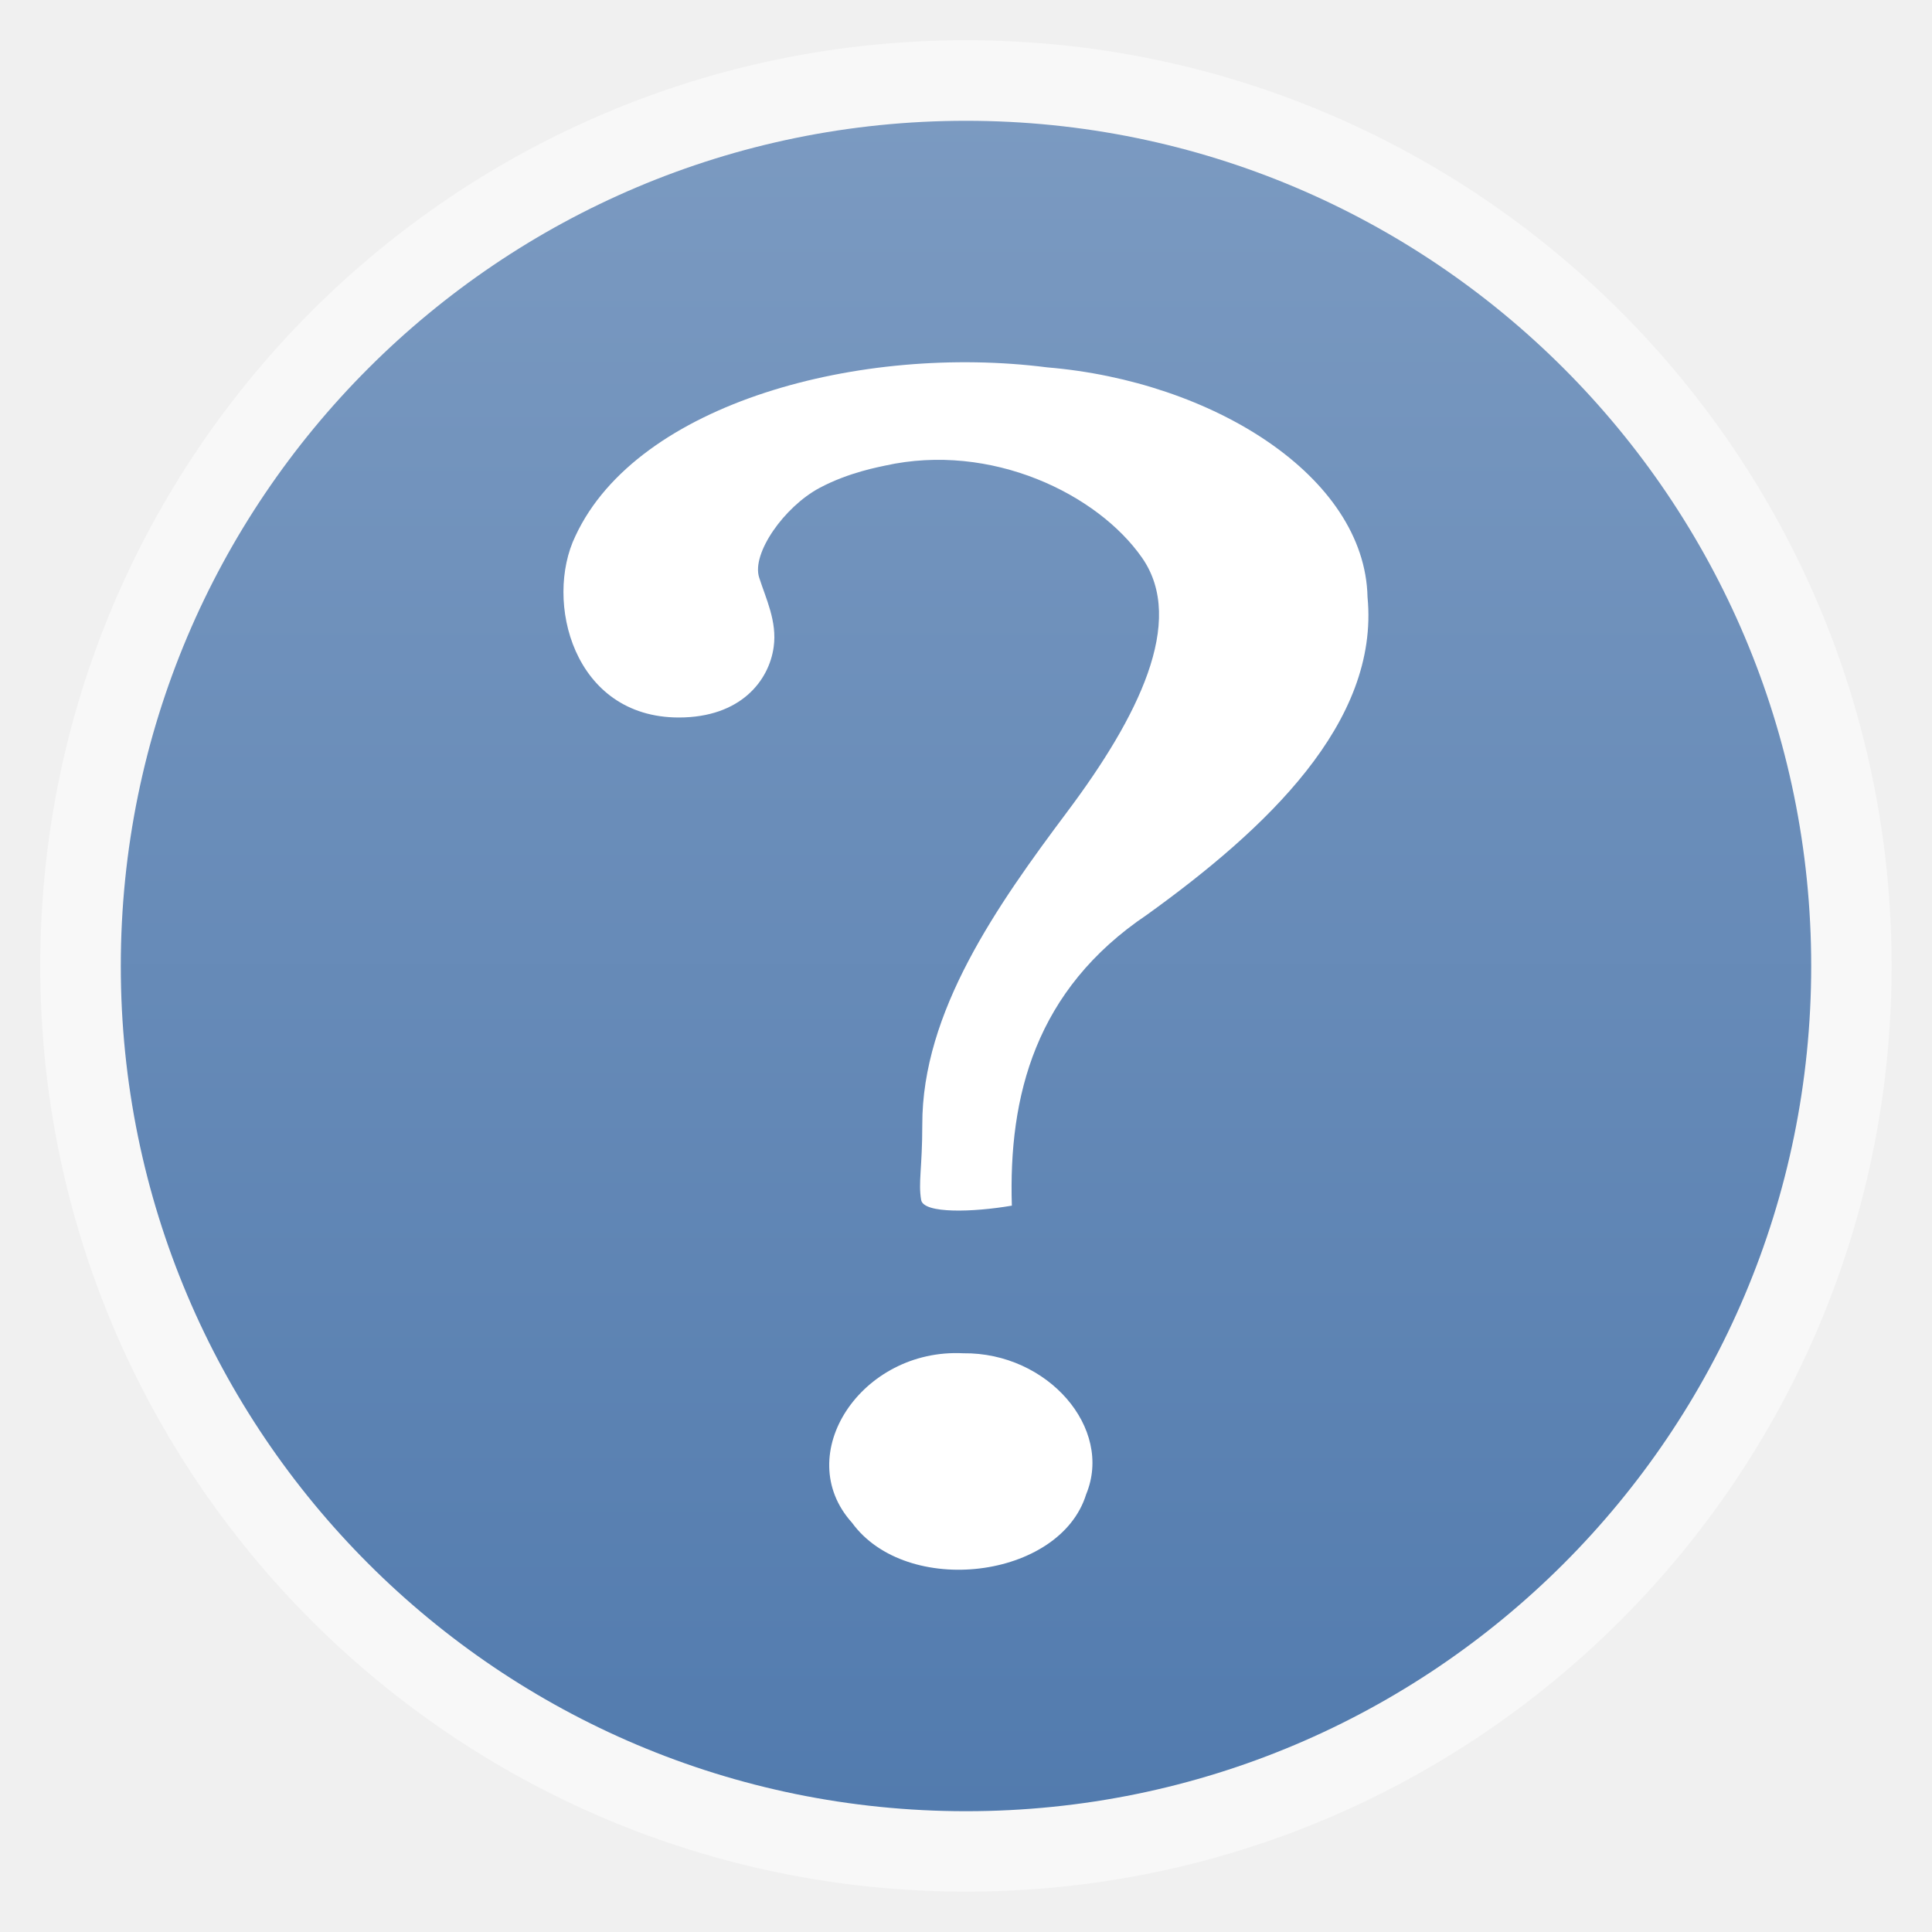
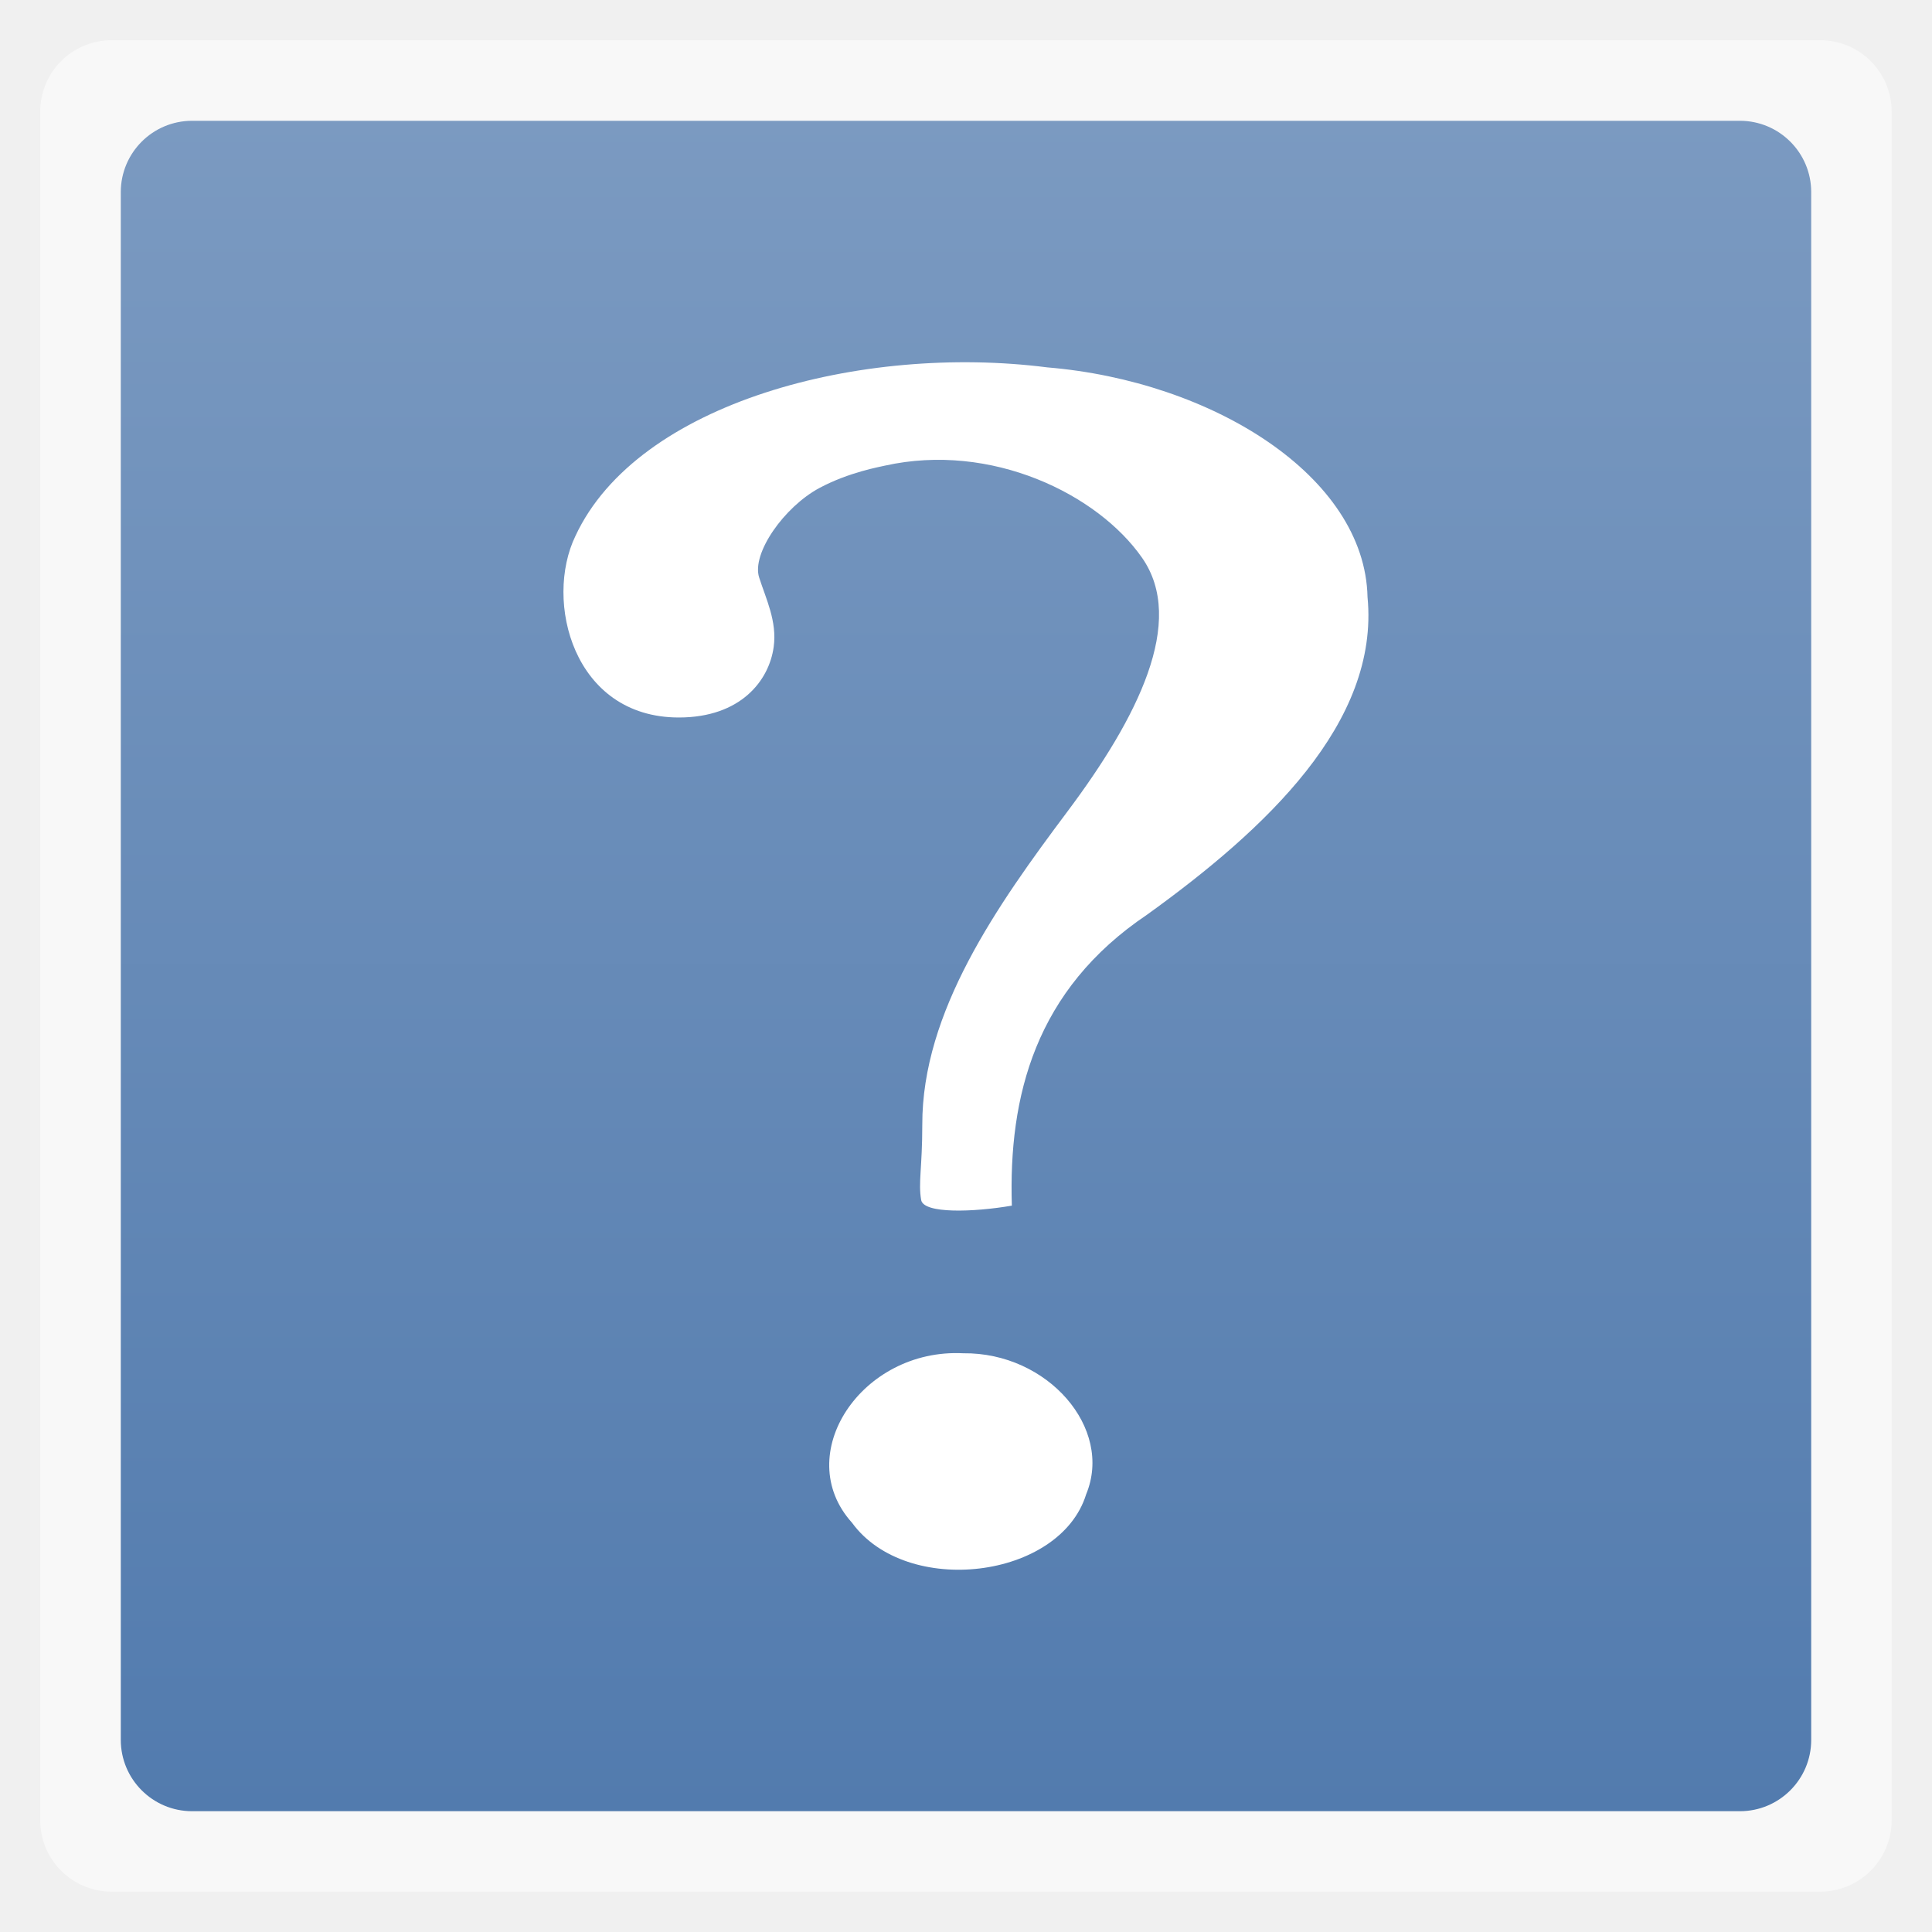
<svg xmlns="http://www.w3.org/2000/svg" xmlns:xlink="http://www.w3.org/1999/xlink" width="48" viewBox="0 0 13.547 13.547" height="48">
  <defs>
    <linearGradient id="linearGradient4460">
      <stop offset="0" style="stop-color:#527bae" />
      <stop offset="1" style="stop-color:#7b9ac1" />
    </linearGradient>
    <linearGradient gradientTransform="matrix(1.10525 0 0 1.10525 -134.2787 -295.7618)" xlink:href="#linearGradient4460" id="linearGradient3070" y1="279.096" y2="268.33" gradientUnits="userSpaceOnUse" x2="0" />
  </defs>
  <g style="fill-rule:evenodd">
-     <rect width="12.982" x=".282" y=".282" rx="6.491" height="12.982" style="opacity:.5;fill:#fff" />
-     <rect width="11.853" x=".847" y=".847" rx="5.926" height="11.853" style="fill:url(#linearGradient3070)" />
+     <rect width="12.982" x=".282" y=".282" rx="0.5" height="12.982" style="opacity:.5;fill:#fff" />
+     <rect width="11.853" x=".847" y=".847" rx="0.5" height="11.853" style="fill:url(#linearGradient3070)" />
  </g>
  <path style="fill:#fff" d="M 7.095,8.455 C 7.071,7.687 7.258,6.941 8.044,6.413 8.874,5.815 9.674,5.068 9.589,4.187 9.571,3.338 8.499,2.672 7.343,2.576 6.043,2.41 4.471,2.821 4.035,3.758 c -0.221,0.456 -0.016,1.273 0.725,1.273 0.434,0 0.633,-0.259 0.665,-0.495 0.025,-0.179 -0.055,-0.339 -0.102,-0.487 -0.054,-0.168 0.175,-0.495 0.424,-0.628 0.208,-0.111 0.426,-0.148 0.458,-0.156 0.747,-0.166 1.492,0.2 1.803,0.646 0.311,0.446 -0.031,1.122 -0.523,1.779 -0.492,0.657 -1.02,1.404 -1.018,2.197 0,0.302 -0.029,0.404 -0.008,0.527 0.017,0.098 0.367,0.086 0.635,0.04 z M 6.754,9.489 c -0.714,-0.036 -1.209,0.712 -0.78,1.188 0.383,0.526 1.458,0.396 1.642,-0.199 0.192,-0.463 -0.269,-0.996 -0.862,-0.989 l 0,0 z" />
</svg>
